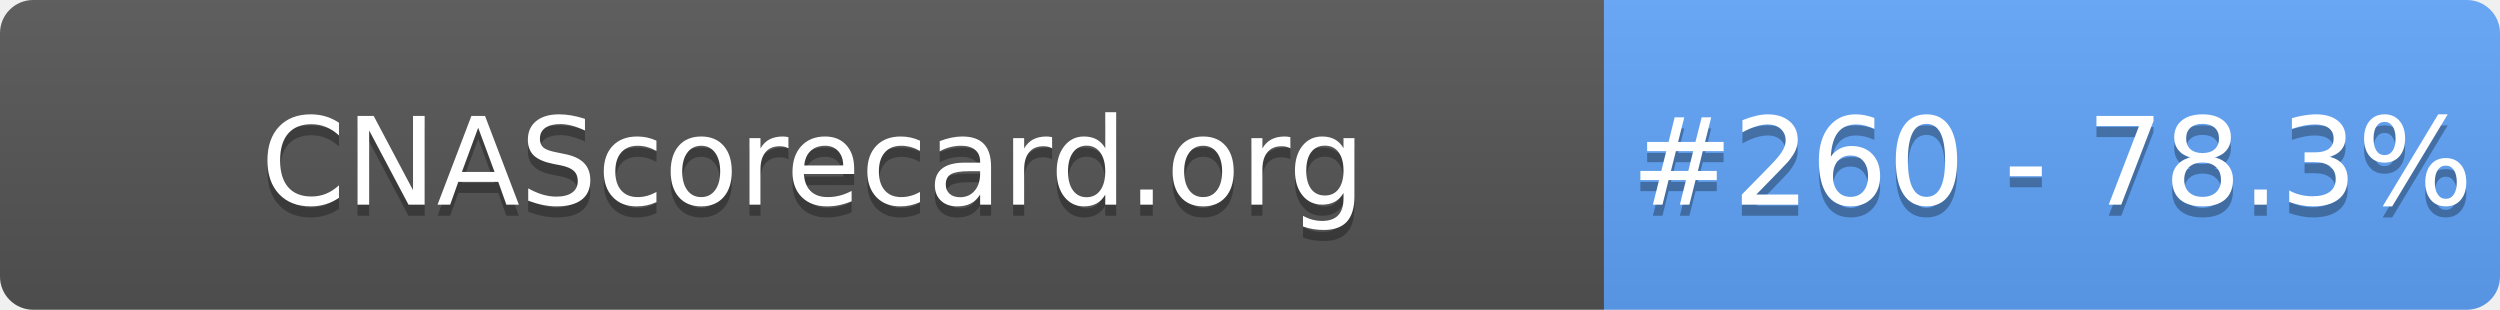
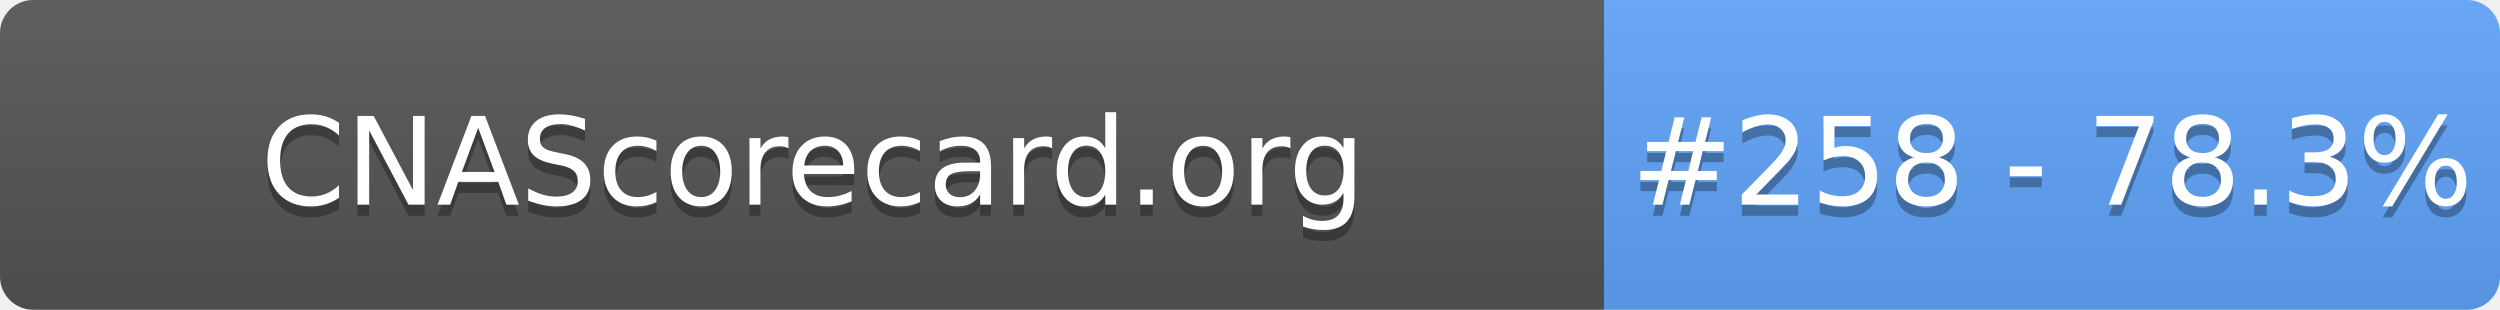
- <svg xmlns="http://www.w3.org/2000/svg" width="226" height="28" role="img" aria-label="CNAScorecard.org: #260 - 78.3%">
+ <svg xmlns="http://www.w3.org/2000/svg" width="226" height="28" role="img" aria-label="CNAScorecard.org: #258 - 78.3%">
  <linearGradient id="s" x2="0" y2="100%">
    <stop offset="0" stop-color="#bbb" stop-opacity=".1" />
    <stop offset="1" stop-opacity=".1" />
  </linearGradient>
  <clipPath id="r">
    <rect width="226" height="28" rx="3" fill="#fff" />
  </clipPath>
  <g clip-path="url(#r)">
    <rect width="145" height="28" fill="#555" />
    <rect x="145" width="81" height="28" fill="#60A5FA" />
    <rect width="226" height="28" fill="url(#s)" />
  </g>
  <g fill="#fff" text-anchor="middle" font-family="Verdana,Geneva,DejaVu Sans,sans-serif" text-rendering="geometricPrecision" font-size="110">
    <text aria-hidden="true" x="735" y="195" fill="#010101" fill-opacity=".3" transform="scale(.1)" textLength="1350">CNAScorecard.org</text>
    <text x="735" y="185" transform="scale(.1)" fill="#fff" textLength="1350">CNAScorecard.org</text>
-     <text aria-hidden="true" x="1855" y="195" fill="#010101" fill-opacity=".3" transform="scale(.1)" textLength="660">#260 - 78.3%</text>
-     <text x="1855" y="185" transform="scale(.1)" fill="#fff" textLength="660">#260 - 78.3%</text>
+     <text aria-hidden="true" x="1855" y="195" fill="#010101" fill-opacity=".3" transform="scale(.1)" textLength="660">#258 - 78.3%</text>
+     <text x="1855" y="185" transform="scale(.1)" fill="#fff" textLength="660">#258 - 78.3%</text>
  </g>
</svg>
